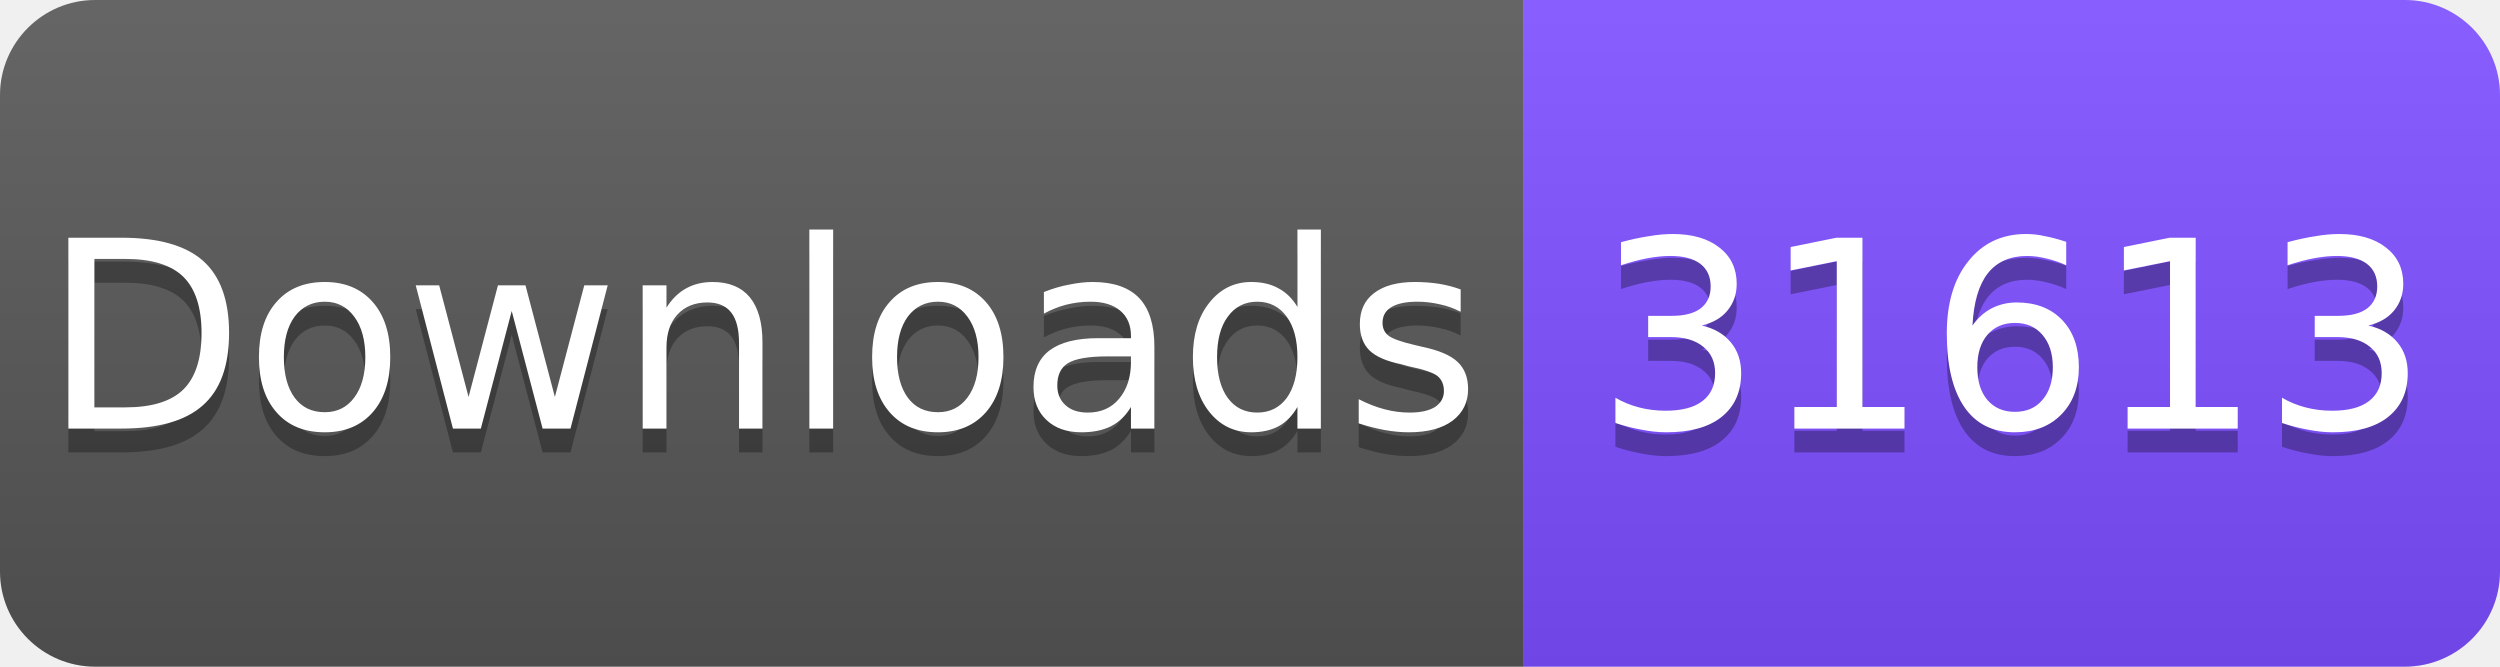
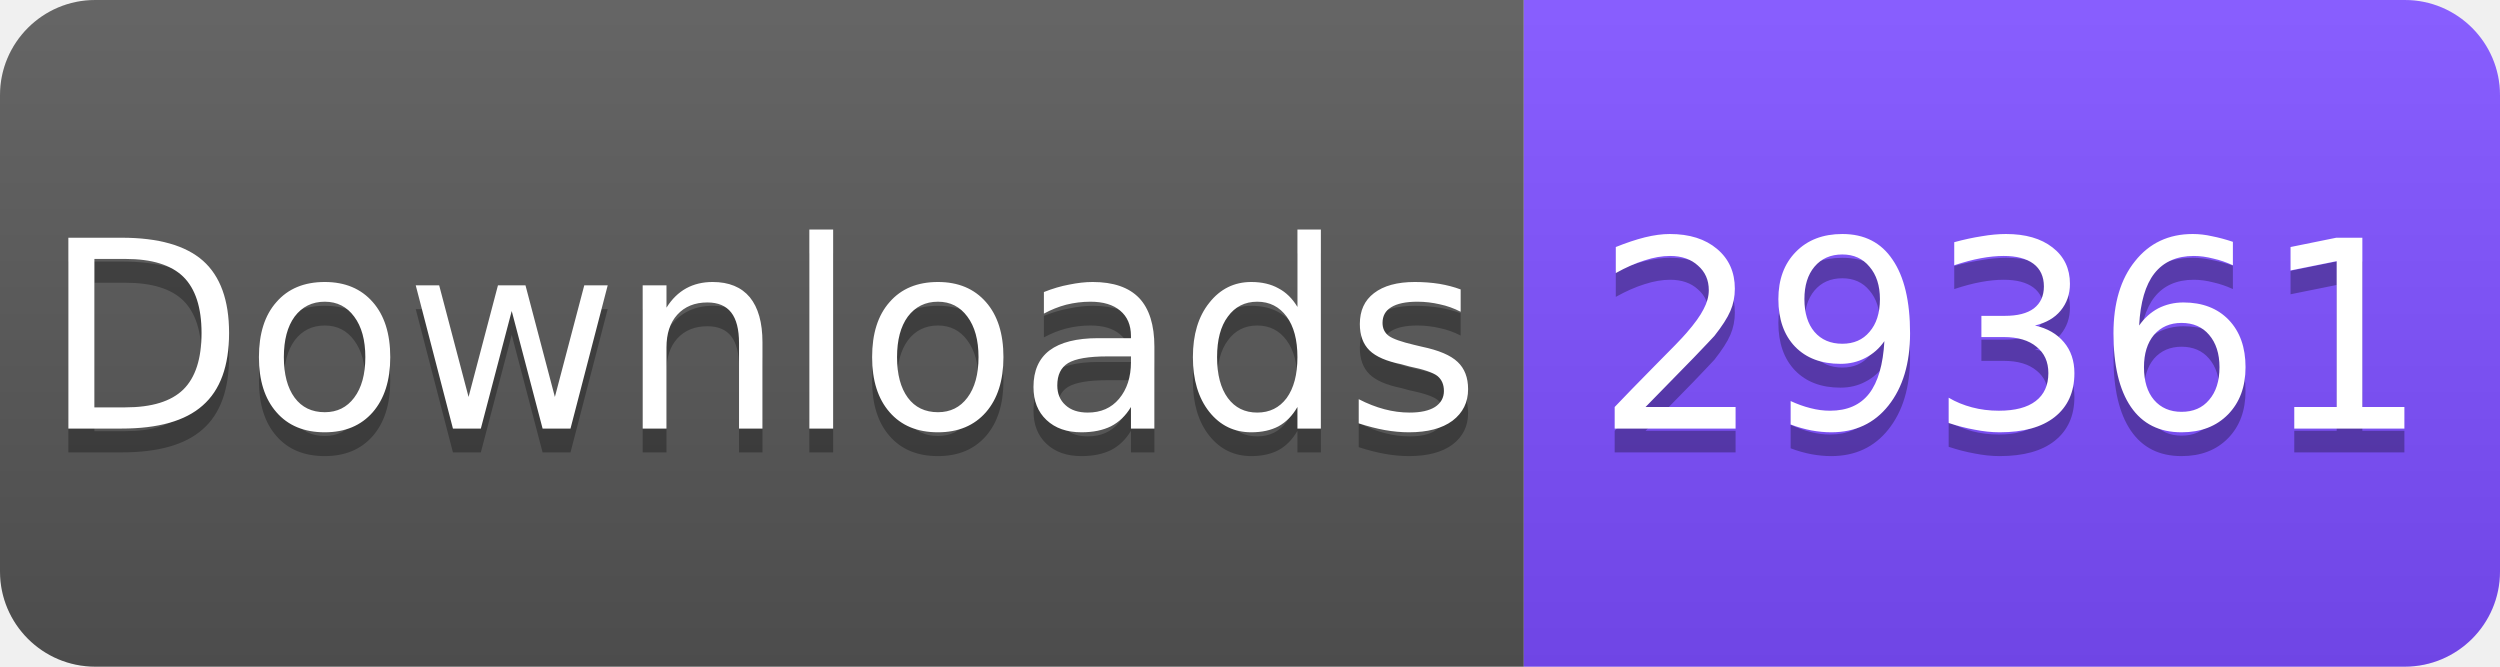
<svg xmlns="http://www.w3.org/2000/svg" width="105" height="28" viewBox="0 0 105 28">
  <linearGradient id="s" x2="0" y2="100%">
    <stop offset="0" stop-color="#fff" stop-opacity=".1" />
    <stop offset="1" stop-opacity=".1" />
  </linearGradient>
  <clipPath id="r">
    <rect width="105" height="28" rx="4" fill="#fff" />
  </clipPath>
  <g clip-path="url(#r)">
    <rect width="64" height="28" fill="#555" />
    <rect x="64" width="41" height="28" fill="#7C4DFF" />
    <rect width="105" height="28" fill="url(#s)" />
  </g>
  <g fill="#fff" text-anchor="middle" font-family="Verdana,Geneva,DejaVu Sans,sans-serif" font-size="11">
    <text x="32" y="19" fill="#010101" fill-opacity=".3">Downloads</text>
    <text x="32" y="18">Downloads</text>
-     <text x="84.5" y="19" fill="#010101" fill-opacity=".3">31613</text>
-     <text x="84.5" y="18">31613</text>
+     <text x="84.5" y="19" fill="#010101" fill-opacity=".3">29361</text>
+     <text x="84.5" y="18">29361</text>
  </g>
</svg>
